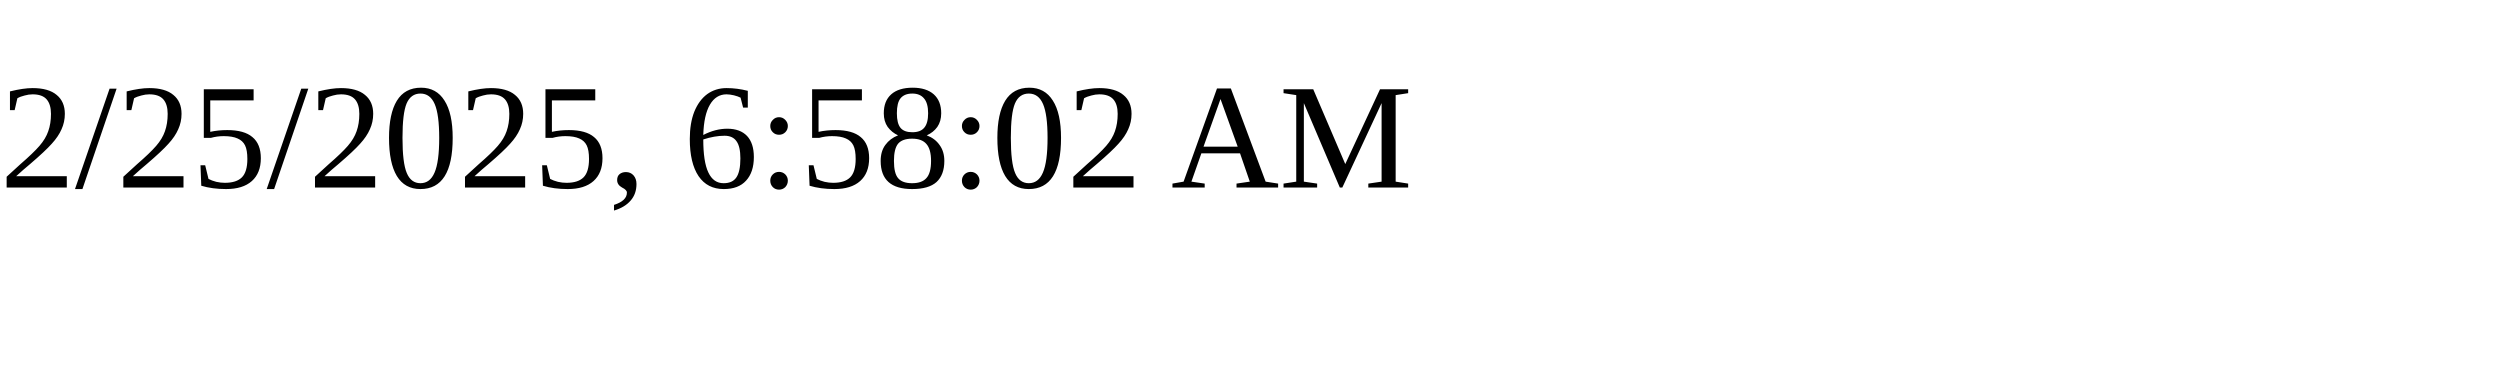
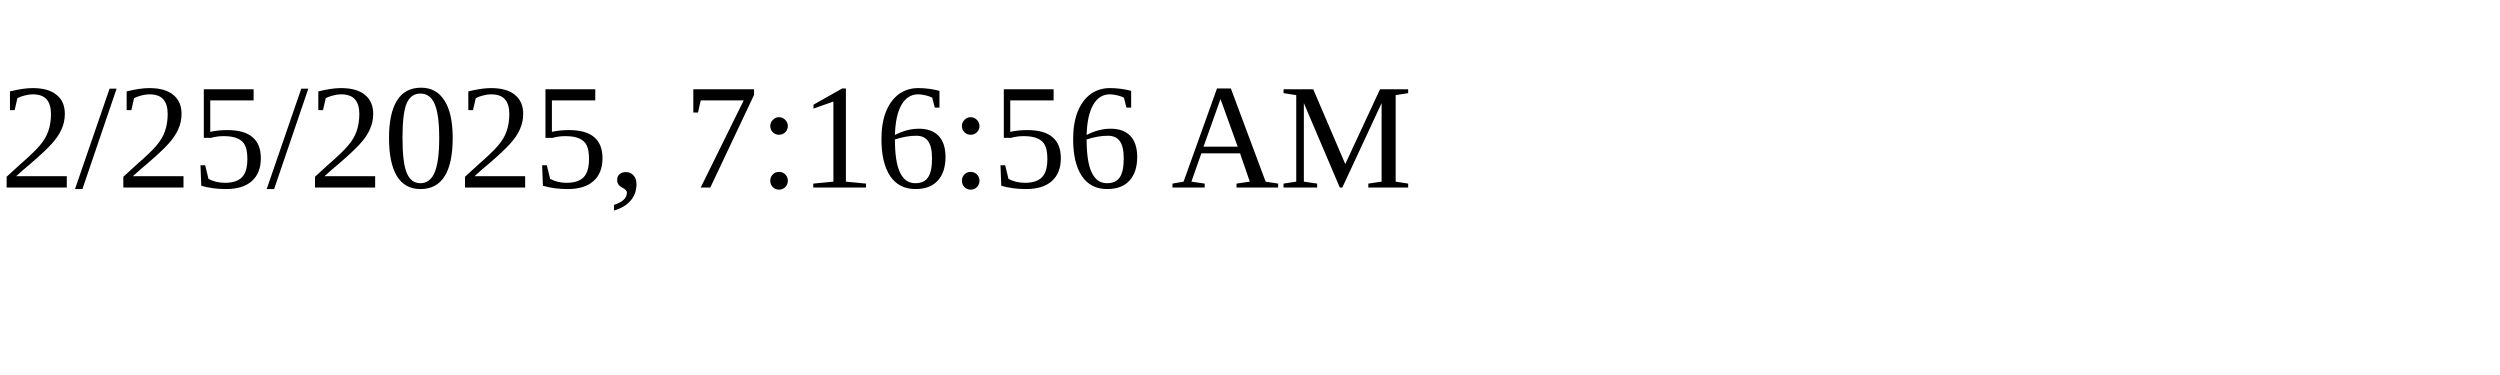
<svg xmlns="http://www.w3.org/2000/svg" height="30" width="200">
-   <text x="0" y="15">2/25/2025, 6:58:02 AM</text>
+   <text x="0" y="15">2/25/2025, 7:16:56 AM</text>
</svg>
